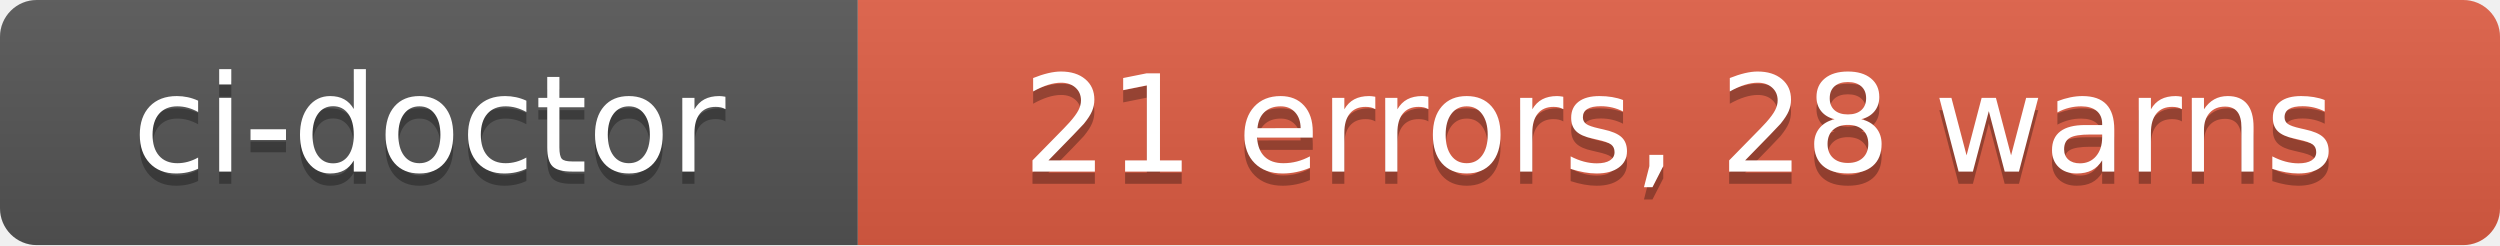
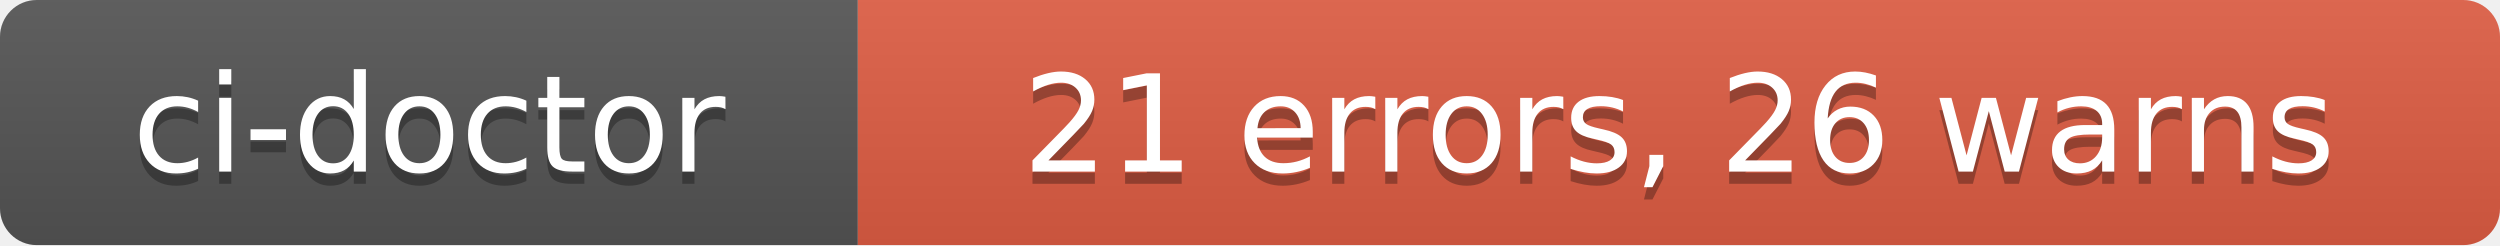
- <svg xmlns="http://www.w3.org/2000/svg" width="204" height="20" role="img" aria-label="ci-doctor: 21 errors, 28 warns">
+ <svg xmlns="http://www.w3.org/2000/svg" width="204" height="20" role="img" aria-label="ci-doctor: 21 errors, 26 warns">
  <linearGradient id="s" x2="0" y2="100%">
    <stop offset="0" stop-color="#bbb" stop-opacity=".1" />
    <stop offset="1" stop-opacity=".1" />
  </linearGradient>
  <clipPath id="r">
    <rect width="204" height="20" rx="3" fill="#fff" />
  </clipPath>
  <g clip-path="url(#r)">
    <rect width="70" height="20" fill="#555" />
    <rect x="70" width="134" height="20" fill="#e05d44" />
    <rect width="204" height="20" fill="url(#s)" />
  </g>
  <g fill="#fff" text-anchor="middle" font-family="Verdana,Geneva,DejaVu Sans,sans-serif" text-rendering="geometricPrecision" font-size="110">
    <text aria-hidden="true" x="350" y="150" fill="#010101" fill-opacity=".3" transform="scale(.1)" textLength="580">ci-doctor</text>
    <text x="350" y="140" transform="scale(.1)" fill="#fff" textLength="580">ci-doctor</text>
-     <text aria-hidden="true" x="1370" y="150" fill="#010101" fill-opacity=".3" transform="scale(.1)" textLength="1220">21 errors, 28 warns</text>
-     <text x="1370" y="140" transform="scale(.1)" fill="#fff" textLength="1220">21 errors, 28 warns</text>
+     <text aria-hidden="true" x="1370" y="150" fill="#010101" fill-opacity=".3" transform="scale(.1)" textLength="1220">21 errors, 26 warns</text>
+     <text x="1370" y="140" transform="scale(.1)" fill="#fff" textLength="1220">21 errors, 26 warns</text>
  </g>
</svg>
